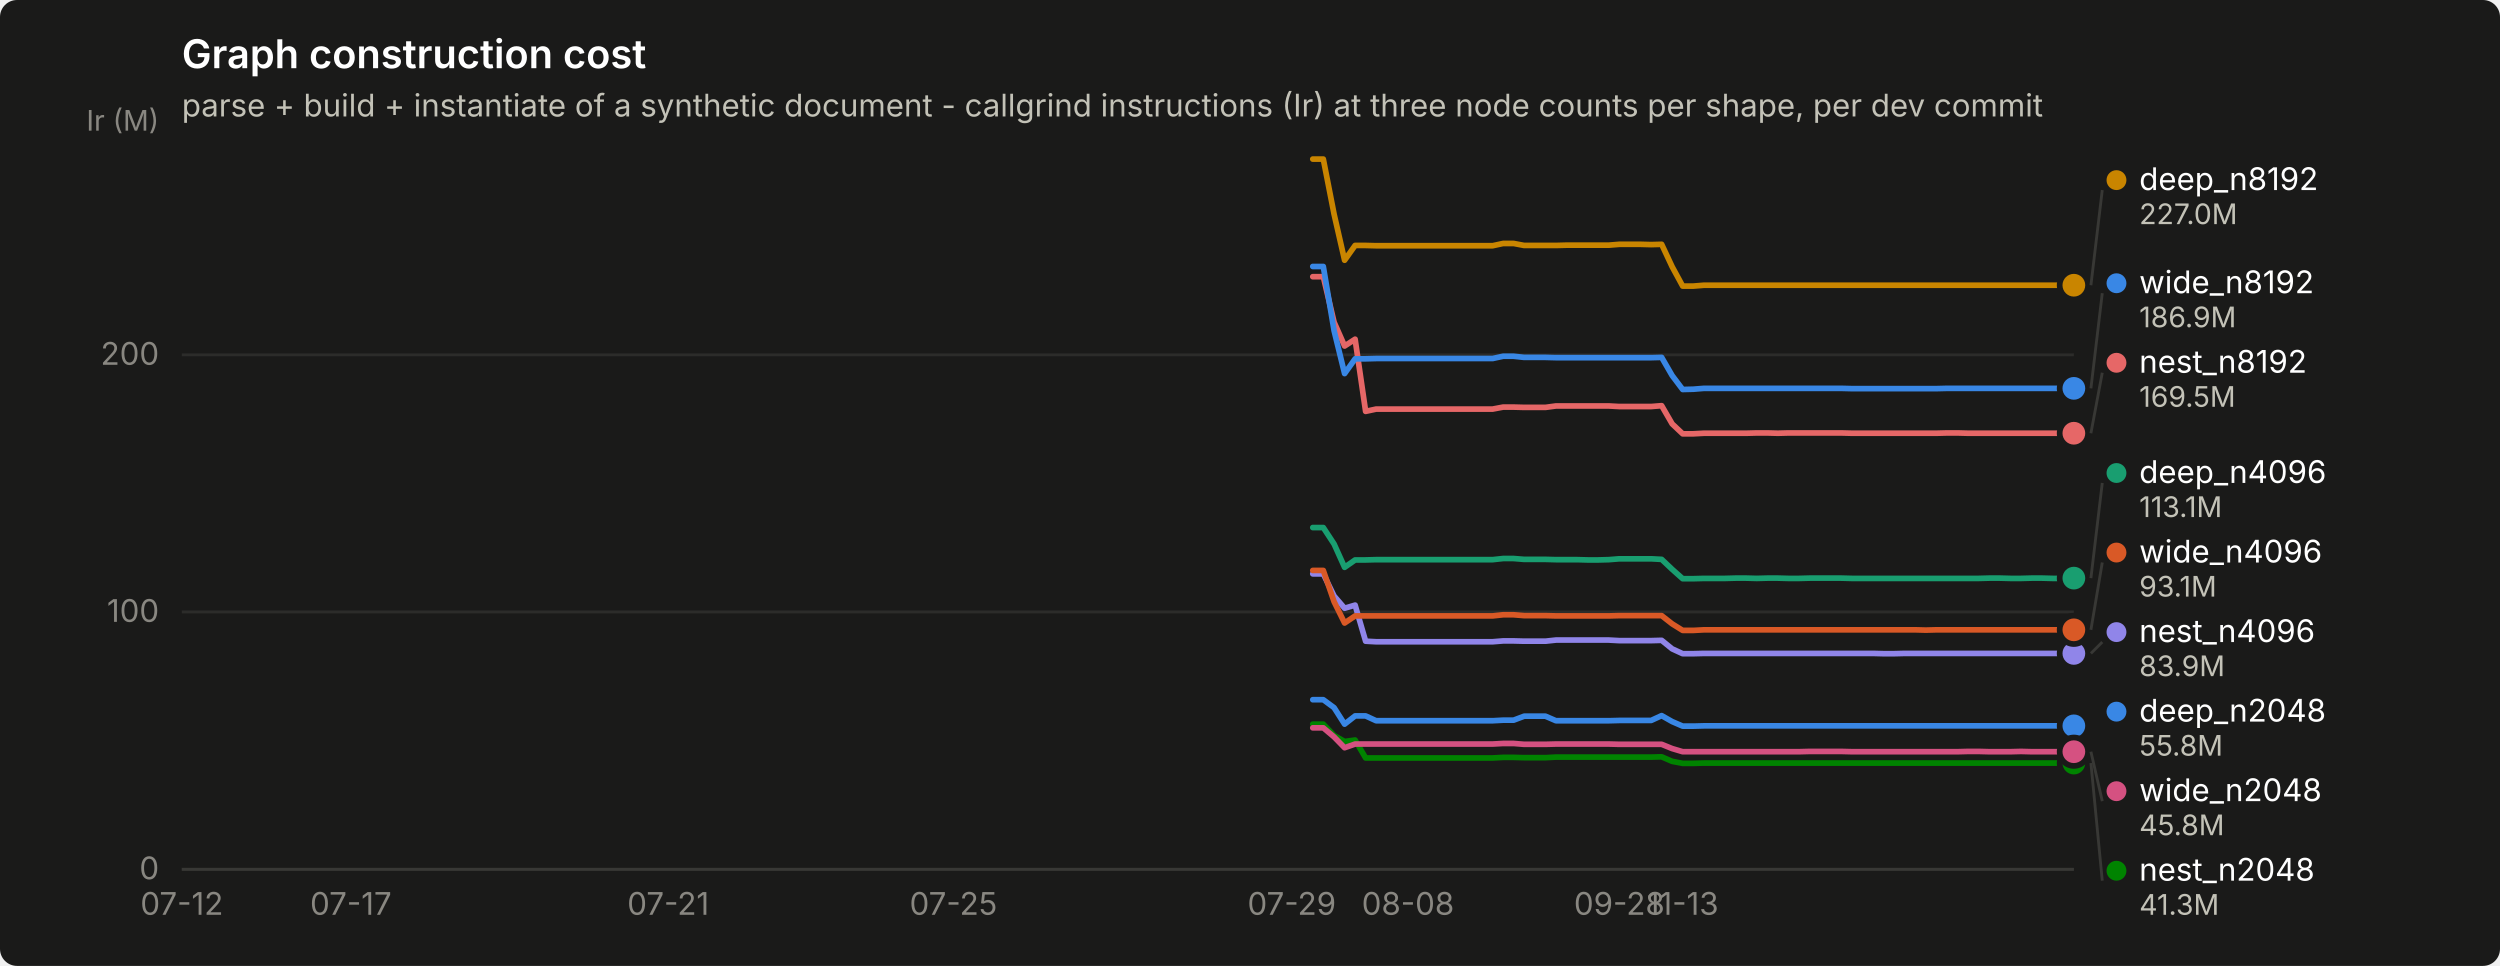
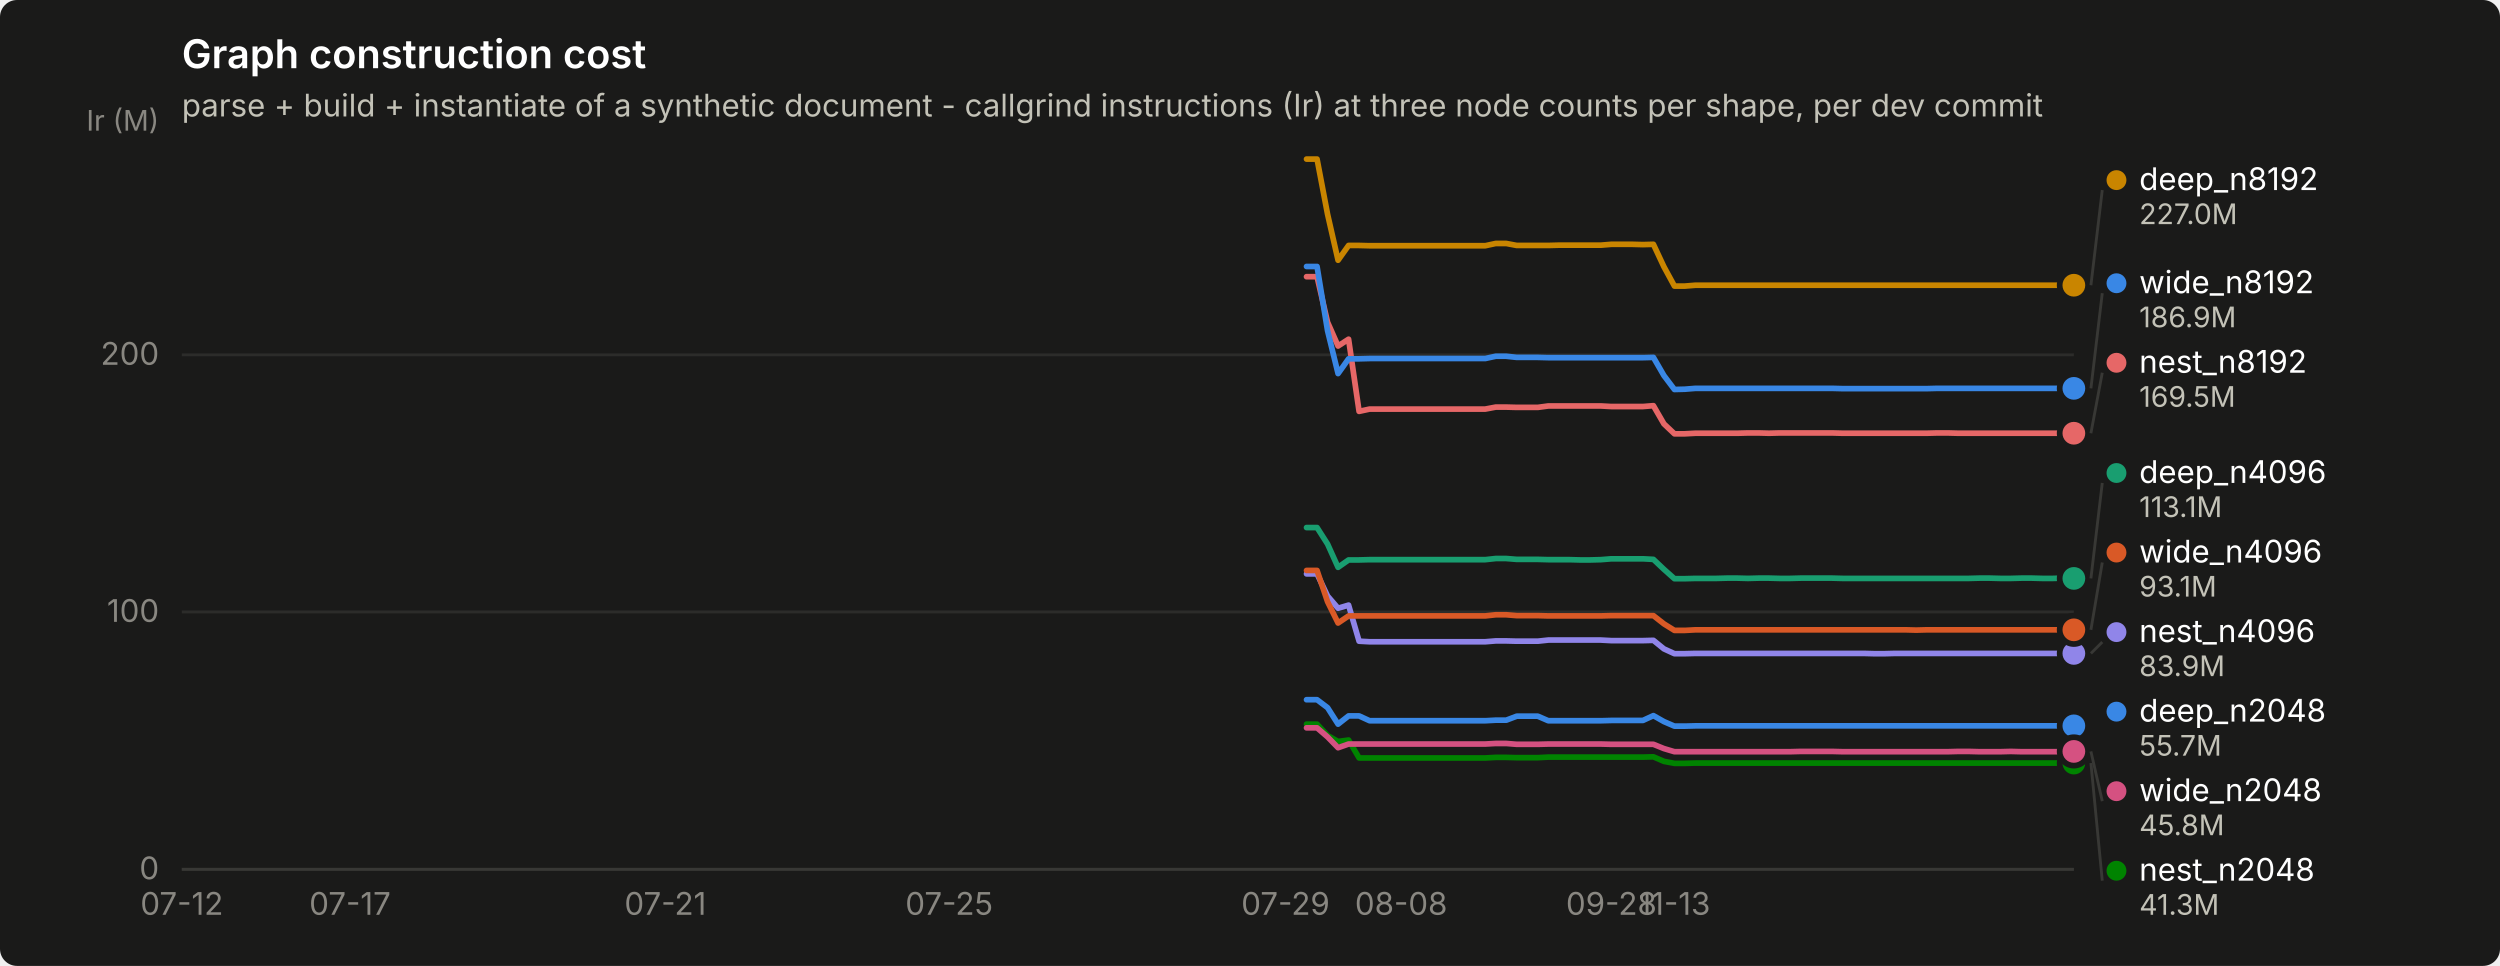
<svg xmlns="http://www.w3.org/2000/svg" width="880" height="340" viewBox="0 0 880 340" role="img" aria-label="Graph construction cost">
  <rect width="880" height="340" rx="6" fill="#1a1a19" />
  <text x="64" y="24" font-family="system-ui, -apple-system, &quot;Segoe UI&quot;, sans-serif" font-size="14" font-weight="600" fill="#ffffff">Graph construction cost</text>
  <text x="64" y="41" font-family="system-ui, -apple-system, &quot;Segoe UI&quot;, sans-serif" font-size="11" fill="#c3c2b7">parse + build + instantiate of a synthetic document - callgrind instructions (Ir) at three node counts per shape, per dev commit</text>
  <line x1="64" y1="306.0" x2="730" y2="306.0" stroke="#2c2c2a" stroke-width="1" />
  <text x="56" y="309.5" text-anchor="end" font-family="system-ui, -apple-system, &quot;Segoe UI&quot;, sans-serif" font-size="11" style="font-variant-numeric: tabular-nums" fill="#898781">0</text>
  <line x1="64" y1="215.4" x2="730" y2="215.4" stroke="#2c2c2a" stroke-width="1" />
  <text x="56" y="218.9" text-anchor="end" font-family="system-ui, -apple-system, &quot;Segoe UI&quot;, sans-serif" font-size="11" style="font-variant-numeric: tabular-nums" fill="#898781">100</text>
  <line x1="64" y1="124.9" x2="730" y2="124.9" stroke="#2c2c2a" stroke-width="1" />
  <text x="56" y="128.4" text-anchor="end" font-family="system-ui, -apple-system, &quot;Segoe UI&quot;, sans-serif" font-size="11" style="font-variant-numeric: tabular-nums" fill="#898781">200</text>
  <text x="56" y="46" text-anchor="end" font-family="system-ui, -apple-system, &quot;Segoe UI&quot;, sans-serif" font-size="10" fill="#898781">Ir (M)</text>
  <line x1="64" y1="306" x2="730" y2="306" stroke="#383835" stroke-width="1" />
  <text x="64.0" y="322" text-anchor="middle" font-family="system-ui, -apple-system, &quot;Segoe UI&quot;, sans-serif" font-size="11" style="font-variant-numeric: tabular-nums" fill="#898781">07-12</text>
-   <text x="123.5" y="322" text-anchor="middle" font-family="system-ui, -apple-system, &quot;Segoe UI&quot;, sans-serif" font-size="11" style="font-variant-numeric: tabular-nums" fill="#898781">07-17</text>
-   <text x="235.2" y="322" text-anchor="middle" font-family="system-ui, -apple-system, &quot;Segoe UI&quot;, sans-serif" font-size="11" style="font-variant-numeric: tabular-nums" fill="#898781">07-21</text>
-   <text x="335.6" y="322" text-anchor="middle" font-family="system-ui, -apple-system, &quot;Segoe UI&quot;, sans-serif" font-size="11" style="font-variant-numeric: tabular-nums" fill="#898781">07-25</text>
-   <text x="454.7" y="322" text-anchor="middle" font-family="system-ui, -apple-system, &quot;Segoe UI&quot;, sans-serif" font-size="11" style="font-variant-numeric: tabular-nums" fill="#898781">07-29</text>
-   <text x="495.6" y="322" text-anchor="middle" font-family="system-ui, -apple-system, &quot;Segoe UI&quot;, sans-serif" font-size="11" style="font-variant-numeric: tabular-nums" fill="#898781">08-08</text>
-   <text x="570.0" y="322" text-anchor="middle" font-family="system-ui, -apple-system, &quot;Segoe UI&quot;, sans-serif" font-size="11" style="font-variant-numeric: tabular-nums" fill="#898781">09-28</text>
-   <text x="592.3" y="322" text-anchor="middle" font-family="system-ui, -apple-system, &quot;Segoe UI&quot;, sans-serif" font-size="11" style="font-variant-numeric: tabular-nums" fill="#898781">11-13</text>
-   <path d="M462.1,246.3 L465.8,246.3 L469.6,249.1 L473.3,254.9 L477.0,252.0 L480.7,252.0 L484.4,253.7 L488.2,253.7 L491.9,253.7 L495.6,253.7 L499.3,253.7 L503.0,253.7 L506.8,253.7 L510.5,253.7 L514.2,253.7 L517.9,253.7 L521.6,253.7 L525.4,253.7 L529.1,253.5 L532.8,253.5 L536.5,252.1 L540.2,252.1 L544.0,252.1 L547.7,253.7 L551.4,253.7 L555.1,253.7 L558.8,253.7 L562.6,253.7 L566.3,253.7 L570.0,253.6 L573.7,253.6 L577.5,253.6 L581.2,253.6 L584.9,251.9 L588.6,254.0 L592.3,255.6 L596.1,255.6 L599.8,255.5 L603.5,255.5 L607.2,255.5 L610.9,255.5 L614.7,255.5 L618.4,255.5 L622.1,255.5 L625.8,255.5 L629.5,255.5 L633.3,255.5 L637.0,255.5 L640.7,255.5 L644.4,255.5 L648.1,255.5 L651.9,255.5 L655.6,255.5 L659.3,255.5 L663.0,255.5 L666.7,255.5 L670.5,255.5 L674.2,255.5 L677.9,255.5 L681.6,255.5 L685.4,255.5 L689.1,255.5 L692.8,255.5 L696.5,255.5 L700.2,255.5 L704.0,255.5 L707.7,255.5 L711.4,255.5 L715.1,255.5 L718.8,255.5 L722.6,255.5 L726.3,255.5 L730.0,255.5" fill="none" stroke="#3987e5" stroke-width="2" stroke-linejoin="round" stroke-linecap="round" />
+   <text x="123.2" y="322" text-anchor="middle" font-family="system-ui, -apple-system, &quot;Segoe UI&quot;, sans-serif" font-size="11" style="font-variant-numeric: tabular-nums" fill="#898781">07-17</text>
+   <text x="234.2" y="322" text-anchor="middle" font-family="system-ui, -apple-system, &quot;Segoe UI&quot;, sans-serif" font-size="11" style="font-variant-numeric: tabular-nums" fill="#898781">07-21</text>
+   <text x="334.1" y="322" text-anchor="middle" font-family="system-ui, -apple-system, &quot;Segoe UI&quot;, sans-serif" font-size="11" style="font-variant-numeric: tabular-nums" fill="#898781">07-25</text>
+   <text x="452.5" y="322" text-anchor="middle" font-family="system-ui, -apple-system, &quot;Segoe UI&quot;, sans-serif" font-size="11" style="font-variant-numeric: tabular-nums" fill="#898781">07-29</text>
+   <text x="493.2" y="322" text-anchor="middle" font-family="system-ui, -apple-system, &quot;Segoe UI&quot;, sans-serif" font-size="11" style="font-variant-numeric: tabular-nums" fill="#898781">08-08</text>
+   <text x="567.2" y="322" text-anchor="middle" font-family="system-ui, -apple-system, &quot;Segoe UI&quot;, sans-serif" font-size="11" style="font-variant-numeric: tabular-nums" fill="#898781">09-28</text>
+   <text x="589.4" y="322" text-anchor="middle" font-family="system-ui, -apple-system, &quot;Segoe UI&quot;, sans-serif" font-size="11" style="font-variant-numeric: tabular-nums" fill="#898781">11-13</text>
+   <path d="M459.9,246.3 L463.6,246.3 L467.3,249.1 L471.0,254.9 L474.7,252.0 L478.4,252.0 L482.1,253.7 L485.8,253.7 L489.5,253.7 L493.2,253.7 L496.9,253.7 L500.6,253.7 L504.3,253.7 L508.0,253.7 L511.7,253.7 L515.4,253.7 L519.1,253.7 L522.8,253.7 L526.5,253.5 L530.2,253.5 L533.9,252.1 L537.6,252.1 L541.3,252.1 L545.0,253.7 L548.7,253.7 L552.4,253.7 L556.1,253.7 L559.8,253.7 L563.5,253.7 L567.2,253.6 L570.9,253.6 L574.6,253.6 L578.3,253.6 L582.0,251.9 L585.7,254.0 L589.4,255.6 L593.1,255.6 L596.8,255.5 L600.5,255.5 L604.2,255.5 L607.9,255.5 L611.6,255.5 L615.3,255.5 L619.0,255.5 L622.7,255.5 L626.4,255.5 L630.1,255.5 L633.8,255.5 L637.5,255.5 L641.2,255.5 L644.9,255.5 L648.6,255.5 L652.3,255.5 L656.0,255.5 L659.7,255.5 L663.4,255.5 L667.1,255.5 L670.8,255.5 L674.5,255.5 L678.2,255.5 L681.9,255.5 L685.6,255.5 L689.3,255.5 L693.0,255.5 L696.7,255.5 L700.4,255.5 L704.1,255.5 L707.8,255.5 L711.5,255.5 L715.2,255.5 L718.9,255.5 L722.6,255.5 L726.3,255.5 L730.0,255.5" fill="none" stroke="#3987e5" stroke-width="2" stroke-linejoin="round" stroke-linecap="round" />
  <circle cx="730.0" cy="255.5" r="6" fill="#1a1a19" />
  <circle cx="730.0" cy="255.5" r="4" fill="#3987e5" />
-   <path d="M462.1,185.7 L465.8,185.7 L469.6,191.5 L473.3,199.7 L477.0,197.1 L480.7,197.1 L484.4,197.0 L488.2,197.0 L491.9,197.0 L495.6,197.0 L499.3,197.0 L503.0,197.0 L506.8,197.0 L510.5,197.0 L514.2,197.0 L517.9,197.0 L521.6,197.0 L525.4,197.0 L529.1,196.6 L532.8,196.6 L536.5,196.9 L540.2,196.9 L544.0,196.9 L547.7,197.0 L551.4,197.0 L555.1,197.0 L558.8,197.1 L562.6,197.1 L566.3,197.0 L570.0,196.7 L573.7,196.7 L577.5,196.7 L581.2,196.7 L584.9,196.9 L588.6,200.4 L592.3,203.7 L596.1,203.7 L599.8,203.6 L603.5,203.6 L607.2,203.6 L610.9,203.5 L614.7,203.5 L618.4,203.6 L622.1,203.5 L625.8,203.5 L629.5,203.6 L633.3,203.6 L637.0,203.5 L640.7,203.5 L644.4,203.5 L648.1,203.5 L651.9,203.6 L655.6,203.6 L659.3,203.6 L663.0,203.6 L666.7,203.6 L670.5,203.6 L674.2,203.6 L677.9,203.6 L681.6,203.6 L685.4,203.6 L689.1,203.6 L692.8,203.6 L696.5,203.6 L700.2,203.5 L704.0,203.5 L707.7,203.6 L711.4,203.6 L715.1,203.5 L718.8,203.5 L722.6,203.6 L726.3,203.6 L730.0,203.5" fill="none" stroke="#199e70" stroke-width="2" stroke-linejoin="round" stroke-linecap="round" />
-   <circle cx="730.0" cy="203.5" r="6" fill="#1a1a19" />
-   <circle cx="730.0" cy="203.5" r="4" fill="#199e70" />
-   <path d="M462.1,56.0 L465.8,56.0 L469.6,75.4 L473.3,91.6 L477.0,86.4 L480.7,86.4 L484.4,86.5 L488.2,86.5 L491.9,86.5 L495.6,86.5 L499.3,86.5 L503.0,86.5 L506.8,86.5 L510.5,86.5 L514.2,86.5 L517.9,86.5 L521.6,86.5 L525.4,86.5 L529.1,85.7 L532.8,85.7 L536.5,86.4 L540.2,86.4 L544.0,86.4 L547.7,86.4 L551.4,86.3 L555.1,86.3 L558.8,86.3 L562.6,86.3 L566.3,86.3 L570.0,86.0 L573.7,86.0 L577.5,86.0 L581.2,86.1 L584.9,86.0 L588.6,93.9 L592.3,100.7 L596.1,100.7 L599.8,100.4 L603.5,100.4 L607.2,100.4 L610.9,100.4 L614.7,100.4 L618.4,100.4 L622.1,100.4 L625.8,100.4 L629.5,100.4 L633.3,100.4 L637.0,100.4 L640.7,100.4 L644.4,100.4 L648.1,100.4 L651.9,100.4 L655.6,100.4 L659.3,100.4 L663.0,100.4 L666.7,100.4 L670.5,100.4 L674.2,100.4 L677.9,100.4 L681.6,100.4 L685.4,100.4 L689.1,100.4 L692.8,100.4 L696.5,100.4 L700.2,100.4 L704.0,100.4 L707.7,100.4 L711.4,100.4 L715.1,100.4 L718.8,100.4 L722.6,100.4 L726.3,100.4 L730.0,100.4" fill="none" stroke="#c98500" stroke-width="2" stroke-linejoin="round" stroke-linecap="round" />
+   <path d="M459.9,185.7 L463.6,185.7 L467.3,191.5 L471.0,199.7 L474.7,197.1 L478.4,197.1 L482.1,197.0 L485.8,197.0 L489.5,197.0 L493.2,197.0 L496.9,197.0 L500.6,197.0 L504.3,197.0 L508.0,197.0 L511.7,197.0 L515.4,197.0 L519.1,197.0 L522.8,197.0 L526.5,196.6 L530.2,196.6 L533.9,196.9 L537.6,196.9 L541.3,196.9 L545.0,197.0 L548.7,197.0 L552.4,197.0 L556.1,197.1 L559.8,197.1 L563.5,197.0 L567.2,196.7 L570.9,196.7 L574.6,196.7 L578.3,196.7 L582.0,196.9 L585.7,200.4 L589.4,203.7 L593.1,203.7 L596.8,203.6 L600.5,203.6 L604.2,203.6 L607.9,203.5 L611.6,203.5 L615.3,203.6 L619.0,203.5 L622.7,203.5 L626.4,203.6 L630.1,203.6 L633.8,203.5 L637.5,203.5 L641.2,203.5 L644.9,203.5 L648.6,203.6 L652.3,203.6 L656.0,203.6 L659.7,203.6 L663.4,203.6 L667.1,203.6 L670.8,203.6 L674.5,203.6 L678.2,203.6 L681.9,203.6 L685.6,203.6 L689.3,203.6 L693.0,203.6 L696.7,203.5 L700.4,203.5 L704.1,203.6 L707.8,203.6 L711.5,203.5 L715.2,203.5 L718.9,203.6 L722.6,203.6 L726.3,203.5 L730.0,203.6" fill="none" stroke="#199e70" stroke-width="2" stroke-linejoin="round" stroke-linecap="round" />
+   <circle cx="730.0" cy="203.6" r="6" fill="#1a1a19" />
+   <circle cx="730.0" cy="203.6" r="4" fill="#199e70" />
+   <path d="M459.9,56.0 L463.6,56.0 L467.3,75.4 L471.0,91.6 L474.7,86.4 L478.4,86.4 L482.1,86.5 L485.8,86.5 L489.5,86.5 L493.2,86.5 L496.9,86.5 L500.6,86.5 L504.3,86.5 L508.0,86.5 L511.7,86.5 L515.4,86.5 L519.1,86.5 L522.8,86.5 L526.5,85.7 L530.2,85.7 L533.9,86.4 L537.6,86.4 L541.3,86.4 L545.0,86.4 L548.7,86.3 L552.4,86.3 L556.1,86.3 L559.8,86.3 L563.5,86.3 L567.2,86.0 L570.9,86.0 L574.6,86.0 L578.3,86.1 L582.0,86.0 L585.7,93.9 L589.4,100.7 L593.1,100.7 L596.8,100.4 L600.5,100.4 L604.2,100.4 L607.9,100.4 L611.6,100.4 L615.3,100.4 L619.0,100.4 L622.7,100.4 L626.4,100.4 L630.1,100.4 L633.8,100.4 L637.5,100.4 L641.2,100.4 L644.9,100.4 L648.6,100.4 L652.3,100.4 L656.0,100.4 L659.7,100.4 L663.4,100.4 L667.1,100.4 L670.8,100.4 L674.5,100.4 L678.2,100.4 L681.9,100.4 L685.6,100.4 L689.3,100.4 L693.0,100.4 L696.7,100.4 L700.4,100.4 L704.1,100.4 L707.8,100.4 L711.5,100.4 L715.2,100.4 L718.9,100.4 L722.6,100.4 L726.3,100.4 L730.0,100.4" fill="none" stroke="#c98500" stroke-width="2" stroke-linejoin="round" stroke-linecap="round" />
  <circle cx="730.0" cy="100.4" r="6" fill="#1a1a19" />
  <circle cx="730.0" cy="100.4" r="4" fill="#c98500" />
-   <path d="M462.1,254.9 L465.8,254.9 L469.6,258.9 L473.3,261.0 L477.0,260.5 L480.7,266.8 L484.4,266.8 L488.2,266.8 L491.9,266.8 L495.6,266.8 L499.3,266.8 L503.0,266.8 L506.8,266.8 L510.5,266.8 L514.2,266.8 L517.9,266.8 L521.6,266.8 L525.4,266.8 L529.1,266.6 L532.8,266.6 L536.5,266.7 L540.2,266.7 L544.0,266.7 L547.7,266.5 L551.4,266.5 L555.1,266.5 L558.8,266.5 L562.6,266.5 L566.3,266.5 L570.0,266.5 L573.7,266.5 L577.5,266.5 L581.2,266.5 L584.9,266.4 L588.6,268.0 L592.3,268.7 L596.1,268.7 L599.8,268.6 L603.5,268.6 L607.2,268.6 L610.9,268.6 L614.7,268.6 L618.4,268.6 L622.1,268.6 L625.8,268.6 L629.5,268.6 L633.3,268.6 L637.0,268.6 L640.7,268.6 L644.4,268.6 L648.1,268.6 L651.9,268.6 L655.6,268.6 L659.3,268.6 L663.0,268.6 L666.7,268.6 L670.5,268.6 L674.2,268.6 L677.9,268.6 L681.6,268.6 L685.4,268.6 L689.1,268.6 L692.8,268.6 L696.5,268.6 L700.2,268.6 L704.0,268.6 L707.7,268.6 L711.4,268.6 L715.1,268.6 L718.8,268.6 L722.6,268.6 L726.3,268.6 L730.0,268.6" fill="none" stroke="#008300" stroke-width="2" stroke-linejoin="round" stroke-linecap="round" />
+   <path d="M459.9,254.9 L463.6,254.9 L467.3,258.9 L471.0,261.0 L474.7,260.5 L478.4,266.8 L482.1,266.8 L485.8,266.8 L489.5,266.8 L493.2,266.8 L496.9,266.8 L500.6,266.8 L504.3,266.8 L508.0,266.8 L511.7,266.8 L515.4,266.8 L519.1,266.8 L522.8,266.8 L526.5,266.6 L530.2,266.6 L533.9,266.7 L537.6,266.7 L541.3,266.7 L545.0,266.5 L548.7,266.5 L552.4,266.5 L556.1,266.5 L559.8,266.5 L563.5,266.5 L567.2,266.5 L570.9,266.5 L574.6,266.5 L578.3,266.5 L582.0,266.4 L585.7,268.0 L589.4,268.7 L593.1,268.7 L596.8,268.6 L600.5,268.6 L604.2,268.6 L607.9,268.6 L611.6,268.6 L615.3,268.6 L619.0,268.6 L622.7,268.6 L626.4,268.6 L630.1,268.6 L633.8,268.6 L637.5,268.6 L641.2,268.6 L644.9,268.6 L648.6,268.6 L652.3,268.6 L656.0,268.6 L659.7,268.6 L663.4,268.6 L667.1,268.6 L670.8,268.6 L674.5,268.6 L678.2,268.6 L681.9,268.6 L685.6,268.6 L689.3,268.6 L693.0,268.6 L696.7,268.6 L700.4,268.6 L704.1,268.6 L707.8,268.6 L711.5,268.6 L715.2,268.6 L718.9,268.6 L722.6,268.6 L726.3,268.6 L730.0,268.6" fill="none" stroke="#008300" stroke-width="2" stroke-linejoin="round" stroke-linecap="round" />
  <circle cx="730.0" cy="268.6" r="6" fill="#1a1a19" />
  <circle cx="730.0" cy="268.6" r="4" fill="#008300" />
-   <path d="M462.1,202.0 L465.8,202.0 L469.6,209.8 L473.3,214.1 L477.0,213.0 L480.7,225.7 L484.4,225.9 L488.2,225.9 L491.9,225.9 L495.6,225.9 L499.3,225.9 L503.0,225.9 L506.8,225.9 L510.5,225.9 L514.2,225.9 L517.9,225.9 L521.6,225.9 L525.4,225.9 L529.1,225.6 L532.8,225.6 L536.5,225.7 L540.2,225.7 L544.0,225.7 L547.7,225.3 L551.4,225.3 L555.1,225.3 L558.8,225.3 L562.6,225.3 L566.3,225.3 L570.0,225.5 L573.7,225.5 L577.5,225.5 L581.2,225.5 L584.9,225.4 L588.6,228.4 L592.3,230.1 L596.1,230.1 L599.8,230.0 L603.5,230.0 L607.2,230.0 L610.9,230.0 L614.7,230.0 L618.4,230.0 L622.1,230.0 L625.8,230.0 L629.5,230.0 L633.3,230.0 L637.0,230.0 L640.7,230.0 L644.4,230.0 L648.1,230.0 L651.9,230.0 L655.6,230.0 L659.3,230.0 L663.0,230.1 L666.7,230.1 L670.5,230.0 L674.2,230.0 L677.9,230.0 L681.6,230.0 L685.4,230.0 L689.1,230.0 L692.8,230.0 L696.5,230.0 L700.2,230.0 L704.0,230.0 L707.7,230.0 L711.4,230.0 L715.1,230.0 L718.8,230.0 L722.6,230.0 L726.3,230.0 L730.0,230.0" fill="none" stroke="#9085e9" stroke-width="2" stroke-linejoin="round" stroke-linecap="round" />
+   <path d="M459.9,202.0 L463.6,202.0 L467.3,209.8 L471.0,214.1 L474.7,213.0 L478.4,225.7 L482.1,225.9 L485.8,225.9 L489.5,225.9 L493.2,225.9 L496.9,225.9 L500.6,225.9 L504.3,225.9 L508.0,225.9 L511.7,225.9 L515.4,225.9 L519.1,225.9 L522.8,225.9 L526.5,225.6 L530.2,225.6 L533.9,225.7 L537.6,225.7 L541.3,225.7 L545.0,225.3 L548.7,225.3 L552.4,225.3 L556.1,225.3 L559.8,225.3 L563.5,225.3 L567.2,225.5 L570.9,225.5 L574.6,225.5 L578.3,225.5 L582.0,225.4 L585.7,228.4 L589.4,230.1 L593.1,230.1 L596.8,230.0 L600.5,230.0 L604.2,230.0 L607.9,230.0 L611.6,230.0 L615.3,230.0 L619.0,230.0 L622.7,230.0 L626.4,230.0 L630.1,230.0 L633.8,230.0 L637.5,230.0 L641.2,230.0 L644.9,230.0 L648.6,230.0 L652.3,230.0 L656.0,230.0 L659.7,230.1 L663.4,230.1 L667.1,230.0 L670.8,230.0 L674.5,230.0 L678.2,230.0 L681.9,230.0 L685.6,230.0 L689.3,230.0 L693.0,230.0 L696.7,230.0 L700.4,230.0 L704.1,230.0 L707.8,230.0 L711.5,230.0 L715.2,230.0 L718.9,230.0 L722.6,230.0 L726.3,230.0 L730.0,230.0" fill="none" stroke="#9085e9" stroke-width="2" stroke-linejoin="round" stroke-linecap="round" />
  <circle cx="730.0" cy="230.0" r="6" fill="#1a1a19" />
  <circle cx="730.0" cy="230.0" r="4" fill="#9085e9" />
-   <path d="M462.1,97.4 L465.8,97.4 L469.6,113.4 L473.3,121.8 L477.0,119.4 L480.7,144.8 L484.4,144.0 L488.2,144.0 L491.9,144.0 L495.6,144.0 L499.3,144.0 L503.0,144.0 L506.8,144.0 L510.5,144.0 L514.2,144.0 L517.9,144.0 L521.6,144.0 L525.4,144.0 L529.1,143.3 L532.8,143.3 L536.5,143.4 L540.2,143.4 L544.0,143.4 L547.7,142.9 L551.4,142.9 L555.1,142.9 L558.8,142.9 L562.6,142.9 L566.3,142.9 L570.0,143.1 L573.7,143.1 L577.5,143.1 L581.2,143.1 L584.9,142.8 L588.6,149.2 L592.3,152.7 L596.1,152.7 L599.8,152.5 L603.5,152.5 L607.2,152.5 L610.9,152.5 L614.7,152.5 L618.4,152.4 L622.1,152.4 L625.8,152.5 L629.5,152.4 L633.3,152.4 L637.0,152.4 L640.7,152.4 L644.4,152.4 L648.1,152.4 L651.9,152.5 L655.6,152.5 L659.3,152.5 L663.0,152.5 L666.7,152.5 L670.5,152.5 L674.2,152.5 L677.9,152.5 L681.6,152.5 L685.4,152.4 L689.1,152.4 L692.8,152.5 L696.5,152.5 L700.2,152.5 L704.0,152.5 L707.7,152.5 L711.4,152.5 L715.1,152.5 L718.8,152.5 L722.6,152.5 L726.3,152.5 L730.0,152.5" fill="none" stroke="#e66767" stroke-width="2" stroke-linejoin="round" stroke-linecap="round" />
+   <path d="M459.9,97.4 L463.6,97.4 L467.3,113.4 L471.0,121.8 L474.7,119.4 L478.4,144.8 L482.1,144.0 L485.8,144.0 L489.5,144.0 L493.2,144.0 L496.9,144.0 L500.6,144.0 L504.3,144.0 L508.0,144.0 L511.7,144.0 L515.4,144.0 L519.1,144.0 L522.8,144.0 L526.5,143.3 L530.2,143.3 L533.9,143.4 L537.6,143.4 L541.3,143.4 L545.0,142.9 L548.7,142.9 L552.4,142.9 L556.1,142.9 L559.8,142.9 L563.5,142.9 L567.2,143.1 L570.9,143.1 L574.6,143.1 L578.3,143.1 L582.0,142.8 L585.7,149.2 L589.4,152.7 L593.1,152.7 L596.8,152.5 L600.5,152.5 L604.2,152.5 L607.9,152.5 L611.6,152.5 L615.3,152.4 L619.0,152.4 L622.7,152.5 L626.4,152.4 L630.1,152.4 L633.8,152.4 L637.5,152.4 L641.2,152.4 L644.9,152.4 L648.6,152.5 L652.3,152.5 L656.0,152.5 L659.7,152.5 L663.4,152.5 L667.1,152.5 L670.8,152.5 L674.5,152.5 L678.2,152.5 L681.9,152.4 L685.6,152.4 L689.3,152.5 L693.0,152.5 L696.7,152.5 L700.4,152.5 L704.1,152.5 L707.8,152.5 L711.5,152.5 L715.2,152.5 L718.9,152.5 L722.6,152.5 L726.3,152.5 L730.0,152.5" fill="none" stroke="#e66767" stroke-width="2" stroke-linejoin="round" stroke-linecap="round" />
  <circle cx="730.0" cy="152.5" r="6" fill="#1a1a19" />
  <circle cx="730.0" cy="152.5" r="4" fill="#e66767" />
-   <path d="M462.1,256.2 L465.8,256.2 L469.6,259.4 L473.3,263.2 L477.0,261.9 L480.7,261.9 L484.4,261.9 L488.2,261.9 L491.9,261.9 L495.6,261.9 L499.3,261.9 L503.0,261.9 L506.8,261.9 L510.5,261.9 L514.2,261.9 L517.9,261.9 L521.6,261.9 L525.4,261.9 L529.1,261.7 L532.8,261.7 L536.5,262.0 L540.2,262.0 L544.0,262.0 L547.7,261.9 L551.4,261.9 L555.1,261.9 L558.8,261.9 L562.6,261.9 L566.3,261.9 L570.0,262.0 L573.7,262.0 L577.5,262.0 L581.2,262.0 L584.9,262.0 L588.6,263.5 L592.3,264.6 L596.1,264.6 L599.8,264.6 L603.5,264.6 L607.2,264.6 L610.9,264.6 L614.7,264.6 L618.4,264.6 L622.1,264.6 L625.8,264.6 L629.5,264.6 L633.3,264.6 L637.0,264.5 L640.7,264.5 L644.4,264.5 L648.1,264.5 L651.9,264.6 L655.6,264.6 L659.3,264.6 L663.0,264.6 L666.7,264.6 L670.5,264.6 L674.2,264.6 L677.9,264.6 L681.6,264.6 L685.4,264.6 L689.1,264.6 L692.8,264.5 L696.5,264.5 L700.2,264.6 L704.0,264.6 L707.7,264.6 L711.4,264.5 L715.1,264.6 L718.8,264.6 L722.6,264.6 L726.3,264.6 L730.0,264.6" fill="none" stroke="#d55181" stroke-width="2" stroke-linejoin="round" stroke-linecap="round" />
-   <circle cx="730.0" cy="264.6" r="6" fill="#1a1a19" />
-   <circle cx="730.0" cy="264.6" r="4" fill="#d55181" />
-   <path d="M462.1,200.8 L465.8,200.8 L469.6,211.8 L473.3,219.3 L477.0,216.8 L480.7,216.8 L484.4,216.8 L488.2,216.8 L491.9,216.8 L495.6,216.8 L499.3,216.8 L503.0,216.8 L506.8,216.8 L510.5,216.8 L514.2,216.8 L517.9,216.8 L521.6,216.8 L525.4,216.8 L529.1,216.4 L532.8,216.4 L536.5,216.7 L540.2,216.7 L544.0,216.7 L547.7,216.8 L551.4,216.8 L555.1,216.8 L558.8,216.8 L562.6,216.8 L566.3,216.8 L570.0,216.7 L573.7,216.7 L577.5,216.7 L581.2,216.7 L584.9,216.7 L588.6,219.6 L592.3,221.9 L596.1,221.9 L599.8,221.7 L603.5,221.7 L607.2,221.7 L610.9,221.7 L614.7,221.7 L618.4,221.7 L622.1,221.7 L625.8,221.7 L629.5,221.7 L633.3,221.7 L637.0,221.7 L640.7,221.7 L644.4,221.7 L648.1,221.7 L651.9,221.7 L655.6,221.7 L659.3,221.7 L663.0,221.7 L666.7,221.7 L670.5,221.7 L674.2,221.7 L677.9,221.8 L681.6,221.7 L685.4,221.7 L689.1,221.7 L692.8,221.7 L696.5,221.7 L700.2,221.7 L704.0,221.7 L707.7,221.7 L711.4,221.7 L715.1,221.7 L718.8,221.7 L722.6,221.7 L726.3,221.7 L730.0,221.7" fill="none" stroke="#d95926" stroke-width="2" stroke-linejoin="round" stroke-linecap="round" />
+   <path d="M459.9,256.2 L463.6,256.2 L467.3,259.4 L471.0,263.2 L474.7,261.9 L478.4,261.9 L482.1,261.9 L485.8,261.9 L489.5,261.9 L493.2,261.9 L496.9,261.9 L500.6,261.9 L504.3,261.9 L508.0,261.9 L511.7,261.9 L515.4,261.9 L519.1,261.9 L522.8,261.9 L526.5,261.7 L530.2,261.7 L533.9,262.0 L537.6,262.0 L541.3,262.0 L545.0,261.9 L548.7,261.9 L552.4,261.9 L556.1,261.9 L559.8,261.9 L563.5,261.9 L567.2,262.0 L570.9,262.0 L574.6,262.0 L578.3,262.0 L582.0,262.0 L585.7,263.5 L589.4,264.6 L593.1,264.6 L596.8,264.6 L600.5,264.6 L604.2,264.6 L607.9,264.6 L611.6,264.6 L615.3,264.6 L619.0,264.6 L622.7,264.6 L626.4,264.6 L630.1,264.6 L633.8,264.5 L637.5,264.5 L641.2,264.5 L644.9,264.5 L648.6,264.6 L652.3,264.6 L656.0,264.6 L659.7,264.6 L663.4,264.6 L667.1,264.6 L670.8,264.6 L674.5,264.6 L678.2,264.6 L681.9,264.6 L685.6,264.6 L689.3,264.5 L693.0,264.5 L696.7,264.6 L700.4,264.6 L704.1,264.6 L707.8,264.5 L711.5,264.6 L715.2,264.6 L718.9,264.6 L722.6,264.6 L726.3,264.6 L730.0,264.5" fill="none" stroke="#d55181" stroke-width="2" stroke-linejoin="round" stroke-linecap="round" />
+   <circle cx="730.0" cy="264.5" r="6" fill="#1a1a19" />
+   <circle cx="730.0" cy="264.5" r="4" fill="#d55181" />
+   <path d="M459.9,200.8 L463.6,200.8 L467.3,211.8 L471.0,219.3 L474.7,216.8 L478.4,216.8 L482.1,216.8 L485.8,216.8 L489.5,216.8 L493.2,216.8 L496.9,216.8 L500.6,216.8 L504.3,216.8 L508.0,216.8 L511.7,216.8 L515.4,216.8 L519.1,216.8 L522.8,216.8 L526.5,216.4 L530.2,216.4 L533.9,216.7 L537.6,216.7 L541.3,216.7 L545.0,216.8 L548.7,216.8 L552.4,216.8 L556.1,216.8 L559.8,216.8 L563.5,216.8 L567.2,216.7 L570.9,216.7 L574.6,216.7 L578.3,216.7 L582.0,216.7 L585.7,219.6 L589.4,221.9 L593.1,221.9 L596.8,221.7 L600.5,221.7 L604.2,221.7 L607.9,221.7 L611.6,221.7 L615.3,221.7 L619.0,221.7 L622.7,221.7 L626.4,221.7 L630.1,221.7 L633.8,221.7 L637.5,221.7 L641.2,221.7 L644.9,221.7 L648.6,221.7 L652.3,221.7 L656.0,221.7 L659.7,221.7 L663.4,221.7 L667.1,221.7 L670.8,221.7 L674.5,221.8 L678.2,221.7 L681.9,221.7 L685.6,221.7 L689.3,221.7 L693.0,221.7 L696.7,221.7 L700.4,221.7 L704.1,221.7 L707.8,221.7 L711.5,221.7 L715.2,221.7 L718.9,221.7 L722.6,221.7 L726.3,221.7 L730.0,221.7" fill="none" stroke="#d95926" stroke-width="2" stroke-linejoin="round" stroke-linecap="round" />
  <circle cx="730.0" cy="221.7" r="6" fill="#1a1a19" />
  <circle cx="730.0" cy="221.7" r="4" fill="#d95926" />
-   <path d="M462.1,93.8 L465.8,93.8 L469.6,116.4 L473.3,131.5 L477.0,126.3 L480.7,126.3 L484.4,126.2 L488.2,126.2 L491.9,126.2 L495.6,126.2 L499.3,126.2 L503.0,126.2 L506.8,126.2 L510.5,126.2 L514.2,126.2 L517.9,126.2 L521.6,126.2 L525.4,126.2 L529.1,125.4 L532.8,125.4 L536.5,125.8 L540.2,125.8 L544.0,125.8 L547.7,125.9 L551.4,125.9 L555.1,125.9 L558.8,125.9 L562.6,125.9 L566.3,125.9 L570.0,125.9 L573.7,125.9 L577.5,125.9 L581.2,125.9 L584.9,125.8 L588.6,132.2 L592.3,137.1 L596.1,137.0 L599.8,136.7 L603.5,136.7 L607.2,136.7 L610.9,136.7 L614.7,136.7 L618.4,136.7 L622.1,136.7 L625.8,136.7 L629.5,136.7 L633.3,136.7 L637.0,136.7 L640.7,136.7 L644.4,136.7 L648.1,136.7 L651.9,136.8 L655.6,136.8 L659.3,136.8 L663.0,136.8 L666.7,136.8 L670.5,136.8 L674.2,136.8 L677.9,136.8 L681.6,136.8 L685.4,136.7 L689.1,136.7 L692.8,136.7 L696.5,136.7 L700.2,136.7 L704.0,136.7 L707.7,136.7 L711.4,136.7 L715.1,136.7 L718.8,136.7 L722.6,136.7 L726.3,136.7 L730.0,136.7" fill="none" stroke="#3987e5" stroke-width="2" stroke-linejoin="round" stroke-linecap="round" />
+   <path d="M459.9,93.8 L463.6,93.8 L467.3,116.4 L471.0,131.5 L474.7,126.3 L478.4,126.3 L482.1,126.2 L485.8,126.2 L489.5,126.2 L493.2,126.2 L496.9,126.2 L500.6,126.2 L504.3,126.2 L508.0,126.2 L511.7,126.2 L515.4,126.2 L519.1,126.2 L522.8,126.2 L526.5,125.4 L530.2,125.4 L533.9,125.8 L537.6,125.8 L541.3,125.8 L545.0,125.9 L548.7,125.9 L552.4,125.9 L556.1,125.9 L559.8,125.9 L563.5,125.9 L567.2,125.9 L570.9,125.9 L574.6,125.9 L578.3,125.9 L582.0,125.8 L585.7,132.2 L589.4,137.1 L593.1,137.0 L596.8,136.7 L600.5,136.7 L604.2,136.7 L607.9,136.7 L611.6,136.7 L615.3,136.7 L619.0,136.7 L622.7,136.7 L626.4,136.7 L630.1,136.7 L633.8,136.7 L637.5,136.7 L641.2,136.7 L644.9,136.7 L648.6,136.8 L652.3,136.8 L656.0,136.8 L659.7,136.8 L663.4,136.8 L667.1,136.8 L670.8,136.8 L674.5,136.8 L678.2,136.8 L681.9,136.7 L685.6,136.7 L689.3,136.7 L693.0,136.7 L696.7,136.7 L700.4,136.7 L704.1,136.7 L707.8,136.7 L711.5,136.7 L715.2,136.7 L718.9,136.7 L722.6,136.7 L726.3,136.7 L730.0,136.7" fill="none" stroke="#3987e5" stroke-width="2" stroke-linejoin="round" stroke-linecap="round" />
  <circle cx="730.0" cy="136.7" r="6" fill="#1a1a19" />
  <circle cx="730.0" cy="136.7" r="4" fill="#3987e5" />
  <line x1="736.0" y1="100.4" x2="740.0" y2="66.9" stroke="#383835" stroke-width="1" />
  <circle cx="745.0" cy="63.4" r="3.5" fill="#c98500" />
  <text x="753.0" y="66.9" font-family="system-ui, -apple-system, &quot;Segoe UI&quot;, sans-serif" font-size="11" fill="#ffffff">deep_n8192</text>
  <text x="753.0" y="78.9" font-family="system-ui, -apple-system, &quot;Segoe UI&quot;, sans-serif" font-size="10" style="font-variant-numeric: tabular-nums" fill="#c3c2b7">227.0M</text>
  <line x1="736.0" y1="136.7" x2="740.0" y2="103.2" stroke="#383835" stroke-width="1" />
  <circle cx="745.0" cy="99.7" r="3.5" fill="#3987e5" />
  <text x="753.0" y="103.2" font-family="system-ui, -apple-system, &quot;Segoe UI&quot;, sans-serif" font-size="11" fill="#ffffff">wide_n8192</text>
  <text x="753.0" y="115.2" font-family="system-ui, -apple-system, &quot;Segoe UI&quot;, sans-serif" font-size="10" style="font-variant-numeric: tabular-nums" fill="#c3c2b7">186.9M</text>
  <line x1="736.0" y1="152.5" x2="740.0" y2="131.2" stroke="#383835" stroke-width="1" />
  <circle cx="745.0" cy="127.7" r="3.5" fill="#e66767" />
  <text x="753.0" y="131.2" font-family="system-ui, -apple-system, &quot;Segoe UI&quot;, sans-serif" font-size="11" fill="#ffffff">nest_n8192</text>
  <text x="753.0" y="143.2" font-family="system-ui, -apple-system, &quot;Segoe UI&quot;, sans-serif" font-size="10" style="font-variant-numeric: tabular-nums" fill="#c3c2b7">169.5M</text>
-   <line x1="736.0" y1="203.5" x2="740.0" y2="170.0" stroke="#383835" stroke-width="1" />
+   <line x1="736.0" y1="203.6" x2="740.0" y2="170.0" stroke="#383835" stroke-width="1" />
  <circle cx="745.0" cy="166.5" r="3.5" fill="#199e70" />
  <text x="753.0" y="170.0" font-family="system-ui, -apple-system, &quot;Segoe UI&quot;, sans-serif" font-size="11" fill="#ffffff">deep_n4096</text>
  <text x="753.0" y="182.0" font-family="system-ui, -apple-system, &quot;Segoe UI&quot;, sans-serif" font-size="10" style="font-variant-numeric: tabular-nums" fill="#c3c2b7">113.1M</text>
  <line x1="736.0" y1="221.7" x2="740.0" y2="198.0" stroke="#383835" stroke-width="1" />
  <circle cx="745.0" cy="194.5" r="3.5" fill="#d95926" />
  <text x="753.0" y="198.0" font-family="system-ui, -apple-system, &quot;Segoe UI&quot;, sans-serif" font-size="11" fill="#ffffff">wide_n4096</text>
  <text x="753.0" y="210.0" font-family="system-ui, -apple-system, &quot;Segoe UI&quot;, sans-serif" font-size="10" style="font-variant-numeric: tabular-nums" fill="#c3c2b7">93.1M</text>
  <line x1="736.0" y1="230.0" x2="740.0" y2="226.0" stroke="#383835" stroke-width="1" />
  <circle cx="745.0" cy="222.5" r="3.5" fill="#9085e9" />
  <text x="753.0" y="226.0" font-family="system-ui, -apple-system, &quot;Segoe UI&quot;, sans-serif" font-size="11" fill="#ffffff">nest_n4096</text>
  <text x="753.0" y="238.0" font-family="system-ui, -apple-system, &quot;Segoe UI&quot;, sans-serif" font-size="10" style="font-variant-numeric: tabular-nums" fill="#c3c2b7">83.9M</text>
  <circle cx="745.0" cy="250.5" r="3.5" fill="#3987e5" />
  <text x="753.0" y="254.0" font-family="system-ui, -apple-system, &quot;Segoe UI&quot;, sans-serif" font-size="11" fill="#ffffff">deep_n2048</text>
-   <text x="753.0" y="266.0" font-family="system-ui, -apple-system, &quot;Segoe UI&quot;, sans-serif" font-size="10" style="font-variant-numeric: tabular-nums" fill="#c3c2b7">55.8M</text>
-   <line x1="736.0" y1="264.6" x2="740.0" y2="282.0" stroke="#383835" stroke-width="1" />
+   <text x="753.0" y="266.0" font-family="system-ui, -apple-system, &quot;Segoe UI&quot;, sans-serif" font-size="10" style="font-variant-numeric: tabular-nums" fill="#c3c2b7">55.7M</text>
+   <line x1="736.0" y1="264.5" x2="740.0" y2="282.0" stroke="#383835" stroke-width="1" />
  <circle cx="745.0" cy="278.5" r="3.5" fill="#d55181" />
  <text x="753.0" y="282.0" font-family="system-ui, -apple-system, &quot;Segoe UI&quot;, sans-serif" font-size="11" fill="#ffffff">wide_n2048</text>
  <text x="753.0" y="294.0" font-family="system-ui, -apple-system, &quot;Segoe UI&quot;, sans-serif" font-size="10" style="font-variant-numeric: tabular-nums" fill="#c3c2b7">45.8M</text>
  <line x1="736.0" y1="268.6" x2="740.0" y2="310.0" stroke="#383835" stroke-width="1" />
  <circle cx="745.0" cy="306.5" r="3.5" fill="#008300" />
  <text x="753.0" y="310.0" font-family="system-ui, -apple-system, &quot;Segoe UI&quot;, sans-serif" font-size="11" fill="#ffffff">nest_n2048</text>
  <text x="753.0" y="322.0" font-family="system-ui, -apple-system, &quot;Segoe UI&quot;, sans-serif" font-size="10" style="font-variant-numeric: tabular-nums" fill="#c3c2b7">41.3M</text>
</svg>
